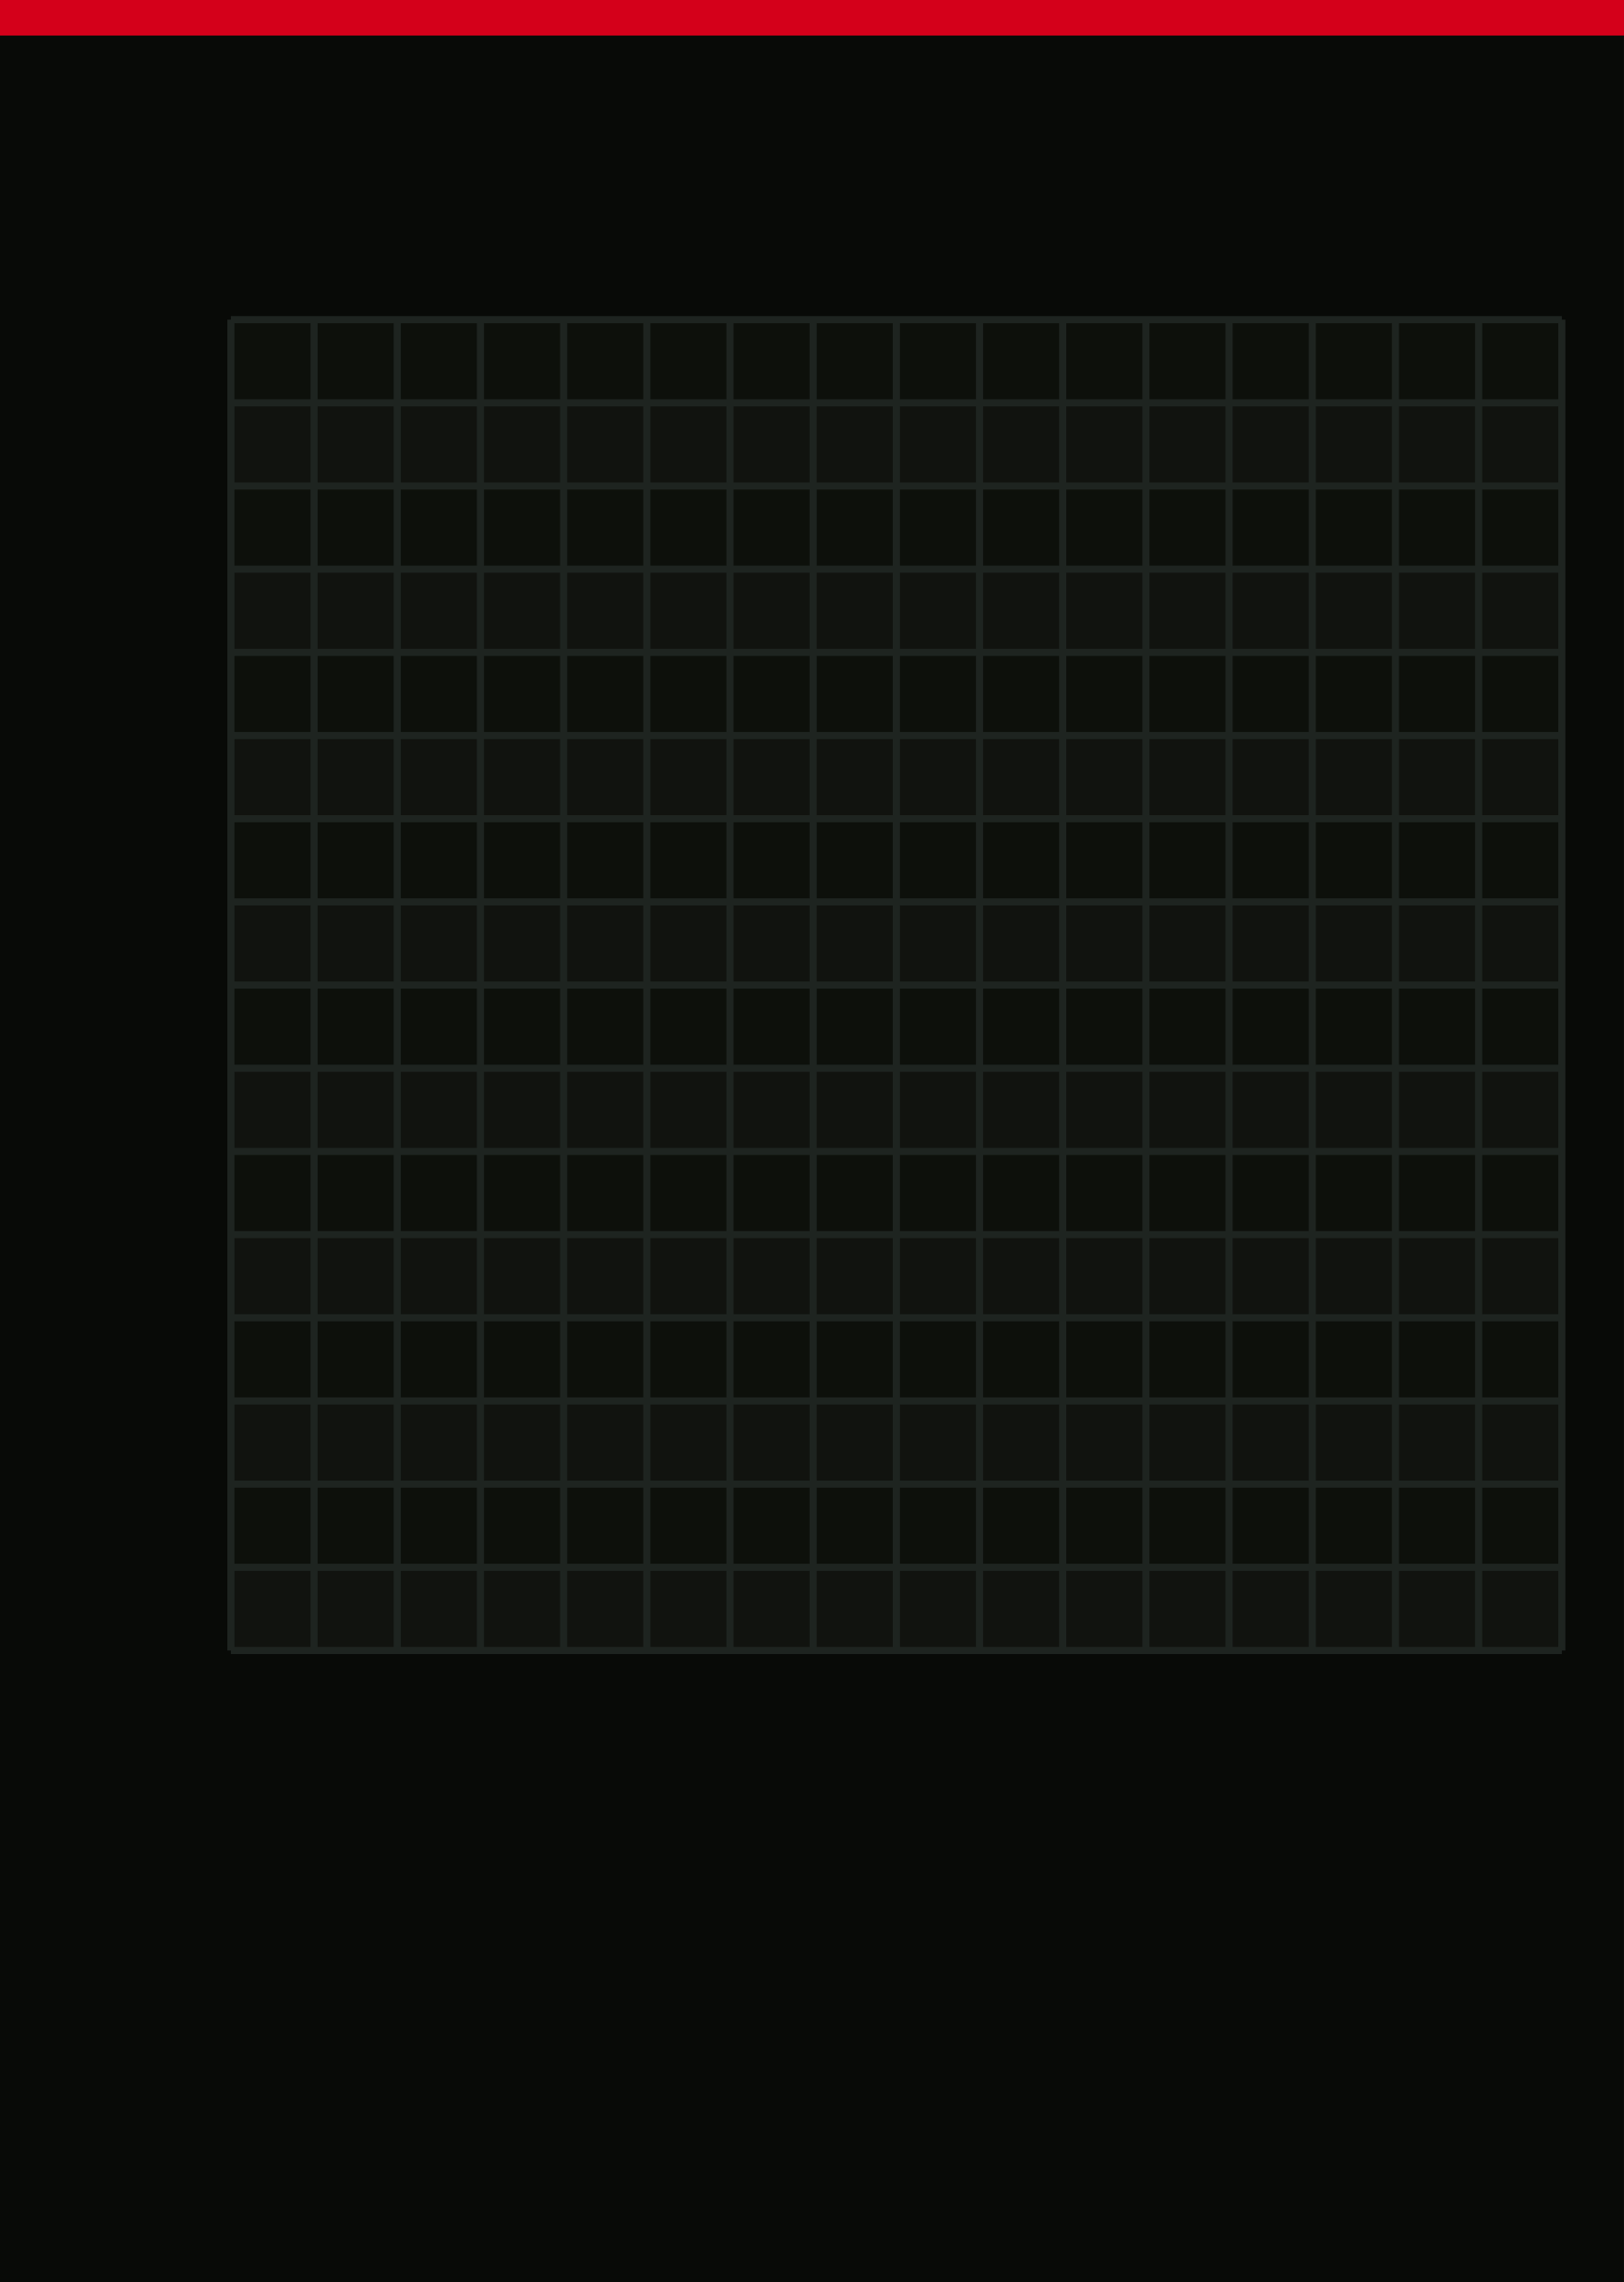
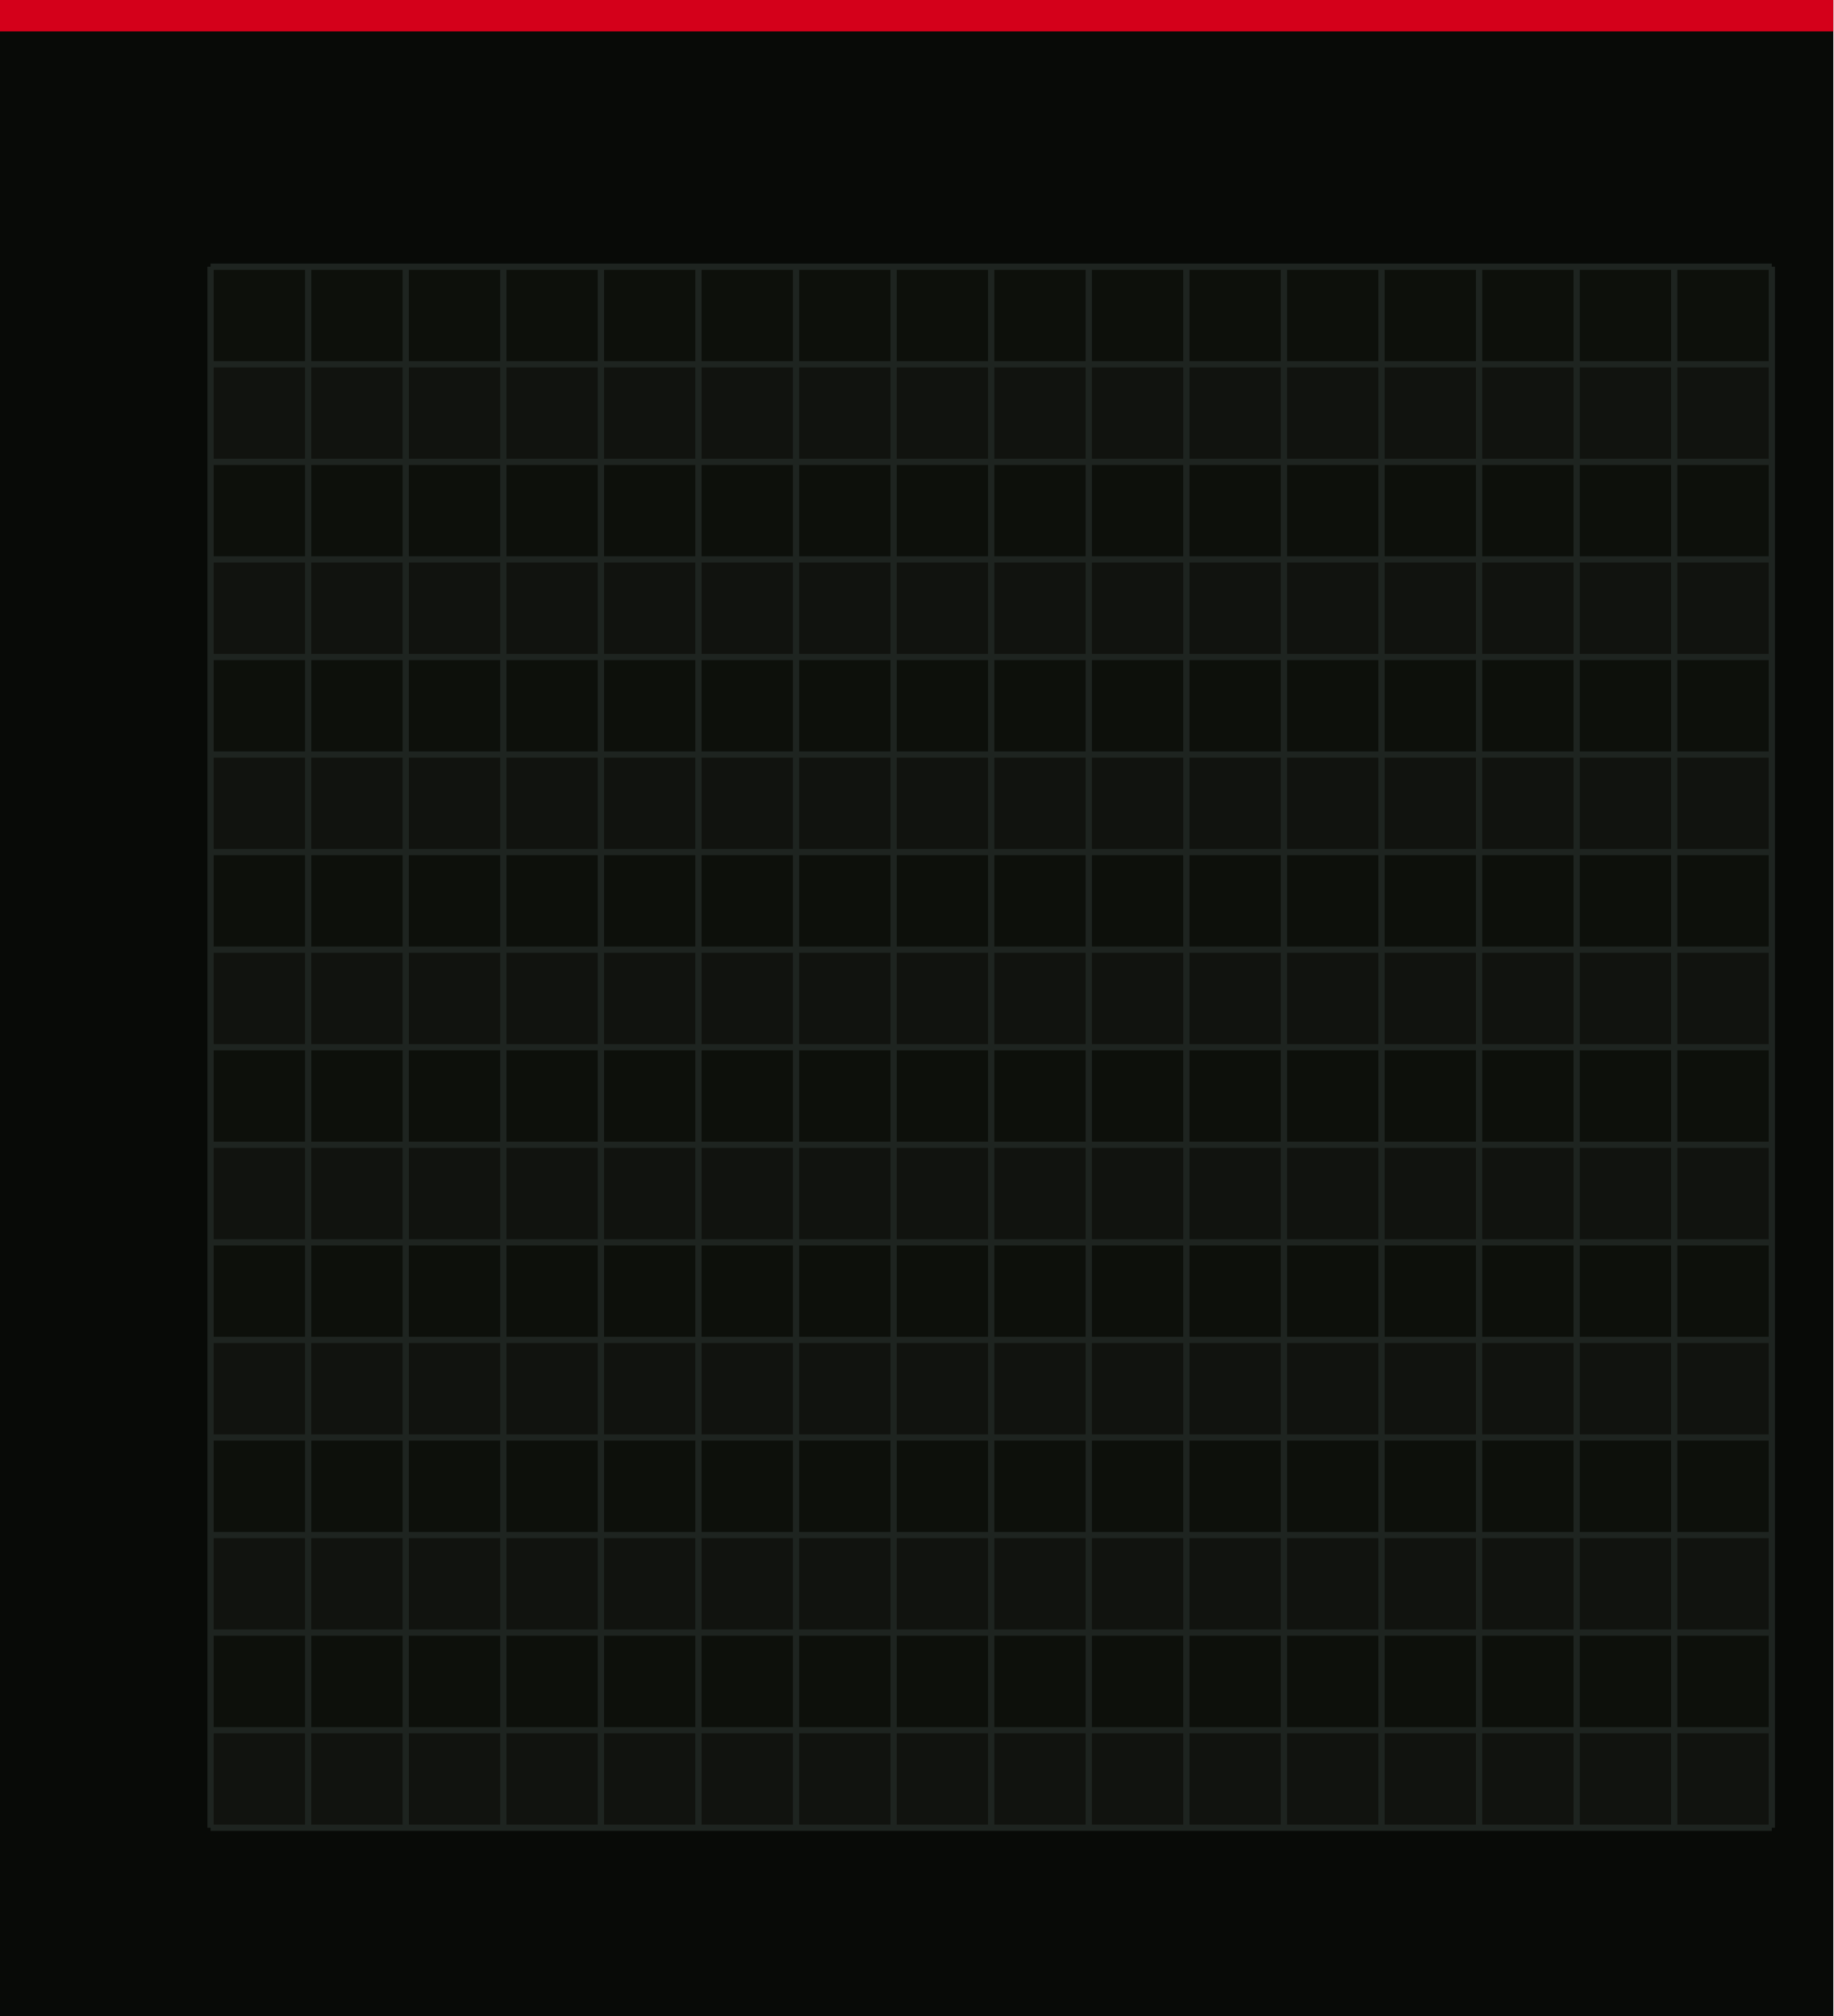
- <svg xmlns="http://www.w3.org/2000/svg" width="270.0" height="379.43" viewBox="0 0 91.440 128.500">
-   <rect width="91.440" height="128.500" fill="#080a07" />
-   <rect width="91.440" height="2.0" fill="#d4001a" />
-   <rect x="13.000" y="18.000" width="74.940" height="74.940" fill="#0d100b" />
-   <rect x="13.000" y="22.684" width="74.940" height="4.684" fill="#111410" opacity="0.8" />
-   <rect x="13.000" y="32.051" width="74.940" height="4.684" fill="#111410" opacity="0.8" />
-   <rect x="13.000" y="41.419" width="74.940" height="4.684" fill="#111410" opacity="0.8" />
-   <rect x="13.000" y="50.786" width="74.940" height="4.684" fill="#111410" opacity="0.8" />
-   <rect x="13.000" y="60.154" width="74.940" height="4.684" fill="#111410" opacity="0.8" />
-   <rect x="13.000" y="69.521" width="74.940" height="4.684" fill="#111410" opacity="0.8" />
-   <rect x="13.000" y="78.889" width="74.940" height="4.684" fill="#111410" opacity="0.8" />
-   <rect x="13.000" y="88.256" width="74.940" height="4.684" fill="#111410" opacity="0.8" />
-   <line x1="13.000" y1="18.000" x2="13.000" y2="92.940" stroke="#1e2420" stroke-width="0.4" />
-   <line x1="13.000" y1="18.000" x2="87.940" y2="18.000" stroke="#1e2420" stroke-width="0.4" />
-   <line x1="17.684" y1="18.000" x2="17.684" y2="92.940" stroke="#1e2420" stroke-width="0.4" />
-   <line x1="13.000" y1="22.684" x2="87.940" y2="22.684" stroke="#1e2420" stroke-width="0.4" />
-   <line x1="22.367" y1="18.000" x2="22.367" y2="92.940" stroke="#1e2420" stroke-width="0.4" />
-   <line x1="13.000" y1="27.367" x2="87.940" y2="27.367" stroke="#1e2420" stroke-width="0.4" />
-   <line x1="27.051" y1="18.000" x2="27.051" y2="92.940" stroke="#1e2420" stroke-width="0.4" />
-   <line x1="13.000" y1="32.051" x2="87.940" y2="32.051" stroke="#1e2420" stroke-width="0.4" />
-   <line x1="31.735" y1="18.000" x2="31.735" y2="92.940" stroke="#1e2420" stroke-width="0.4" />
-   <line x1="13.000" y1="36.735" x2="87.940" y2="36.735" stroke="#1e2420" stroke-width="0.4" />
-   <line x1="36.419" y1="18.000" x2="36.419" y2="92.940" stroke="#1e2420" stroke-width="0.4" />
-   <line x1="13.000" y1="41.419" x2="87.940" y2="41.419" stroke="#1e2420" stroke-width="0.4" />
-   <line x1="41.102" y1="18.000" x2="41.102" y2="92.940" stroke="#1e2420" stroke-width="0.4" />
-   <line x1="13.000" y1="46.102" x2="87.940" y2="46.102" stroke="#1e2420" stroke-width="0.4" />
-   <line x1="45.786" y1="18.000" x2="45.786" y2="92.940" stroke="#1e2420" stroke-width="0.4" />
-   <line x1="13.000" y1="50.786" x2="87.940" y2="50.786" stroke="#1e2420" stroke-width="0.4" />
-   <line x1="50.470" y1="18.000" x2="50.470" y2="92.940" stroke="#1e2420" stroke-width="0.4" />
-   <line x1="13.000" y1="55.470" x2="87.940" y2="55.470" stroke="#1e2420" stroke-width="0.4" />
-   <line x1="55.154" y1="18.000" x2="55.154" y2="92.940" stroke="#1e2420" stroke-width="0.4" />
-   <line x1="13.000" y1="60.154" x2="87.940" y2="60.154" stroke="#1e2420" stroke-width="0.4" />
-   <line x1="59.837" y1="18.000" x2="59.837" y2="92.940" stroke="#1e2420" stroke-width="0.4" />
-   <line x1="13.000" y1="64.838" x2="87.940" y2="64.838" stroke="#1e2420" stroke-width="0.4" />
-   <line x1="64.521" y1="18.000" x2="64.521" y2="92.940" stroke="#1e2420" stroke-width="0.4" />
-   <line x1="13.000" y1="69.521" x2="87.940" y2="69.521" stroke="#1e2420" stroke-width="0.4" />
-   <line x1="69.205" y1="18.000" x2="69.205" y2="92.940" stroke="#1e2420" stroke-width="0.4" />
-   <line x1="13.000" y1="74.205" x2="87.940" y2="74.205" stroke="#1e2420" stroke-width="0.4" />
-   <line x1="73.889" y1="18.000" x2="73.889" y2="92.940" stroke="#1e2420" stroke-width="0.4" />
-   <line x1="13.000" y1="78.889" x2="87.940" y2="78.889" stroke="#1e2420" stroke-width="0.4" />
-   <line x1="78.572" y1="18.000" x2="78.572" y2="92.940" stroke="#1e2420" stroke-width="0.4" />
-   <line x1="13.000" y1="83.572" x2="87.940" y2="83.572" stroke="#1e2420" stroke-width="0.4" />
-   <line x1="83.256" y1="18.000" x2="83.256" y2="92.940" stroke="#1e2420" stroke-width="0.4" />
-   <line x1="13.000" y1="88.256" x2="87.940" y2="88.256" stroke="#1e2420" stroke-width="0.4" />
-   <line x1="87.940" y1="18.000" x2="87.940" y2="92.940" stroke="#1e2420" stroke-width="0.4" />
-   <line x1="13.000" y1="92.940" x2="87.940" y2="92.940" stroke="#1e2420" stroke-width="0.4" />
+ <svg xmlns="http://www.w3.org/2000/svg" width="345.0" height="379.43" viewBox="0 0 116.840 128.500">
+   <rect width="116.840" height="128.500" fill="#080a07" />
+   <rect width="116.840" height="2.0" fill="#d4001a" />
+   <rect x="13.420" y="17.000" width="99.500" height="99.500" fill="#0d100b" />
+   <rect x="13.420" y="23.219" width="99.500" height="6.219" fill="#111410" opacity="0.8" />
+   <rect x="13.420" y="35.656" width="99.500" height="6.219" fill="#111410" opacity="0.8" />
+   <rect x="13.420" y="48.094" width="99.500" height="6.219" fill="#111410" opacity="0.8" />
+   <rect x="13.420" y="60.531" width="99.500" height="6.219" fill="#111410" opacity="0.8" />
+   <rect x="13.420" y="72.969" width="99.500" height="6.219" fill="#111410" opacity="0.8" />
+   <rect x="13.420" y="85.406" width="99.500" height="6.219" fill="#111410" opacity="0.8" />
+   <rect x="13.420" y="97.844" width="99.500" height="6.219" fill="#111410" opacity="0.8" />
+   <rect x="13.420" y="110.281" width="99.500" height="6.219" fill="#111410" opacity="0.8" />
+   <line x1="13.420" y1="17.000" x2="13.420" y2="116.500" stroke="#1e2420" stroke-width="0.4" />
+   <line x1="13.420" y1="17.000" x2="112.920" y2="17.000" stroke="#1e2420" stroke-width="0.4" />
+   <line x1="19.639" y1="17.000" x2="19.639" y2="116.500" stroke="#1e2420" stroke-width="0.4" />
+   <line x1="13.420" y1="23.219" x2="112.920" y2="23.219" stroke="#1e2420" stroke-width="0.4" />
+   <line x1="25.858" y1="17.000" x2="25.858" y2="116.500" stroke="#1e2420" stroke-width="0.4" />
+   <line x1="13.420" y1="29.438" x2="112.920" y2="29.438" stroke="#1e2420" stroke-width="0.4" />
+   <line x1="32.076" y1="17.000" x2="32.076" y2="116.500" stroke="#1e2420" stroke-width="0.4" />
+   <line x1="13.420" y1="35.656" x2="112.920" y2="35.656" stroke="#1e2420" stroke-width="0.4" />
+   <line x1="38.295" y1="17.000" x2="38.295" y2="116.500" stroke="#1e2420" stroke-width="0.4" />
+   <line x1="13.420" y1="41.875" x2="112.920" y2="41.875" stroke="#1e2420" stroke-width="0.4" />
+   <line x1="44.514" y1="17.000" x2="44.514" y2="116.500" stroke="#1e2420" stroke-width="0.4" />
+   <line x1="13.420" y1="48.094" x2="112.920" y2="48.094" stroke="#1e2420" stroke-width="0.4" />
+   <line x1="50.733" y1="17.000" x2="50.733" y2="116.500" stroke="#1e2420" stroke-width="0.4" />
+   <line x1="13.420" y1="54.312" x2="112.920" y2="54.312" stroke="#1e2420" stroke-width="0.4" />
+   <line x1="56.951" y1="17.000" x2="56.951" y2="116.500" stroke="#1e2420" stroke-width="0.4" />
+   <line x1="13.420" y1="60.531" x2="112.920" y2="60.531" stroke="#1e2420" stroke-width="0.4" />
+   <line x1="63.170" y1="17.000" x2="63.170" y2="116.500" stroke="#1e2420" stroke-width="0.4" />
+   <line x1="13.420" y1="66.750" x2="112.920" y2="66.750" stroke="#1e2420" stroke-width="0.4" />
+   <line x1="69.389" y1="17.000" x2="69.389" y2="116.500" stroke="#1e2420" stroke-width="0.4" />
+   <line x1="13.420" y1="72.969" x2="112.920" y2="72.969" stroke="#1e2420" stroke-width="0.4" />
+   <line x1="75.608" y1="17.000" x2="75.608" y2="116.500" stroke="#1e2420" stroke-width="0.4" />
+   <line x1="13.420" y1="79.188" x2="112.920" y2="79.188" stroke="#1e2420" stroke-width="0.4" />
+   <line x1="81.826" y1="17.000" x2="81.826" y2="116.500" stroke="#1e2420" stroke-width="0.4" />
+   <line x1="13.420" y1="85.406" x2="112.920" y2="85.406" stroke="#1e2420" stroke-width="0.4" />
+   <line x1="88.045" y1="17.000" x2="88.045" y2="116.500" stroke="#1e2420" stroke-width="0.4" />
+   <line x1="13.420" y1="91.625" x2="112.920" y2="91.625" stroke="#1e2420" stroke-width="0.4" />
+   <line x1="94.264" y1="17.000" x2="94.264" y2="116.500" stroke="#1e2420" stroke-width="0.4" />
+   <line x1="13.420" y1="97.844" x2="112.920" y2="97.844" stroke="#1e2420" stroke-width="0.4" />
+   <line x1="100.483" y1="17.000" x2="100.483" y2="116.500" stroke="#1e2420" stroke-width="0.4" />
+   <line x1="13.420" y1="104.062" x2="112.920" y2="104.062" stroke="#1e2420" stroke-width="0.4" />
+   <line x1="106.701" y1="17.000" x2="106.701" y2="116.500" stroke="#1e2420" stroke-width="0.4" />
+   <line x1="13.420" y1="110.281" x2="112.920" y2="110.281" stroke="#1e2420" stroke-width="0.4" />
+   <line x1="112.920" y1="17.000" x2="112.920" y2="116.500" stroke="#1e2420" stroke-width="0.4" />
+   <line x1="13.420" y1="116.500" x2="112.920" y2="116.500" stroke="#1e2420" stroke-width="0.4" />
</svg>
